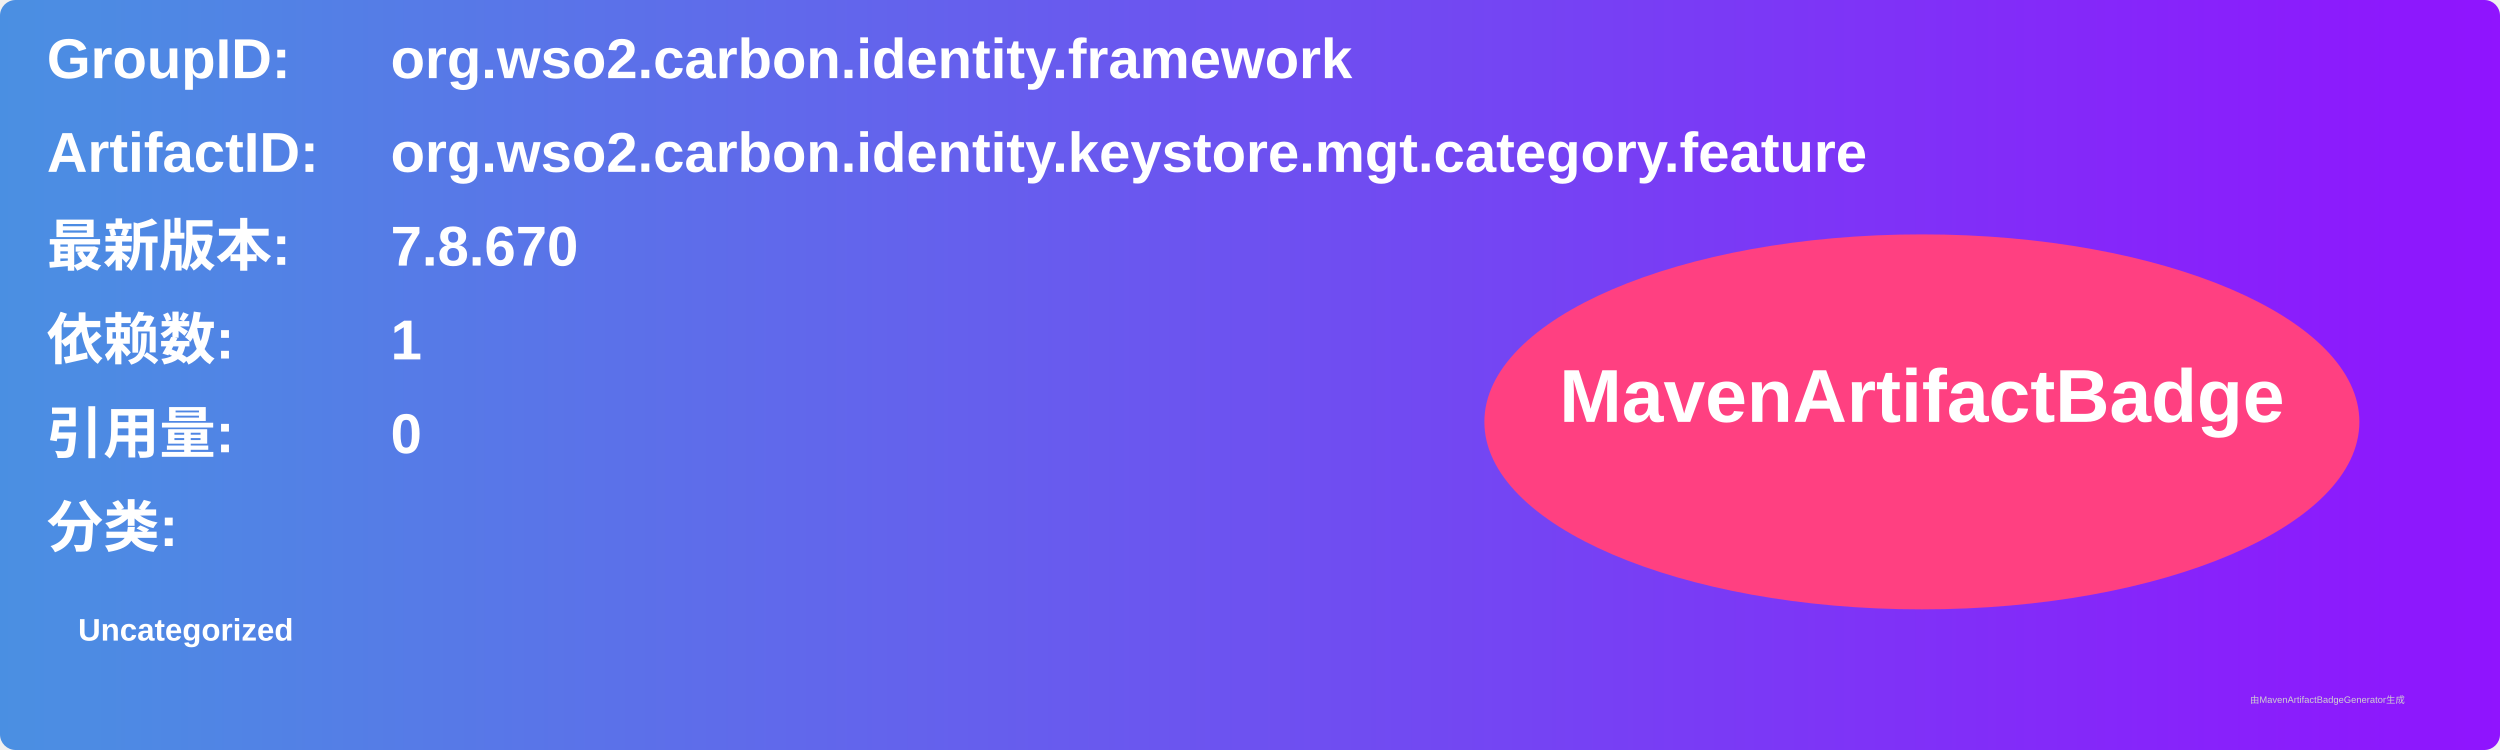
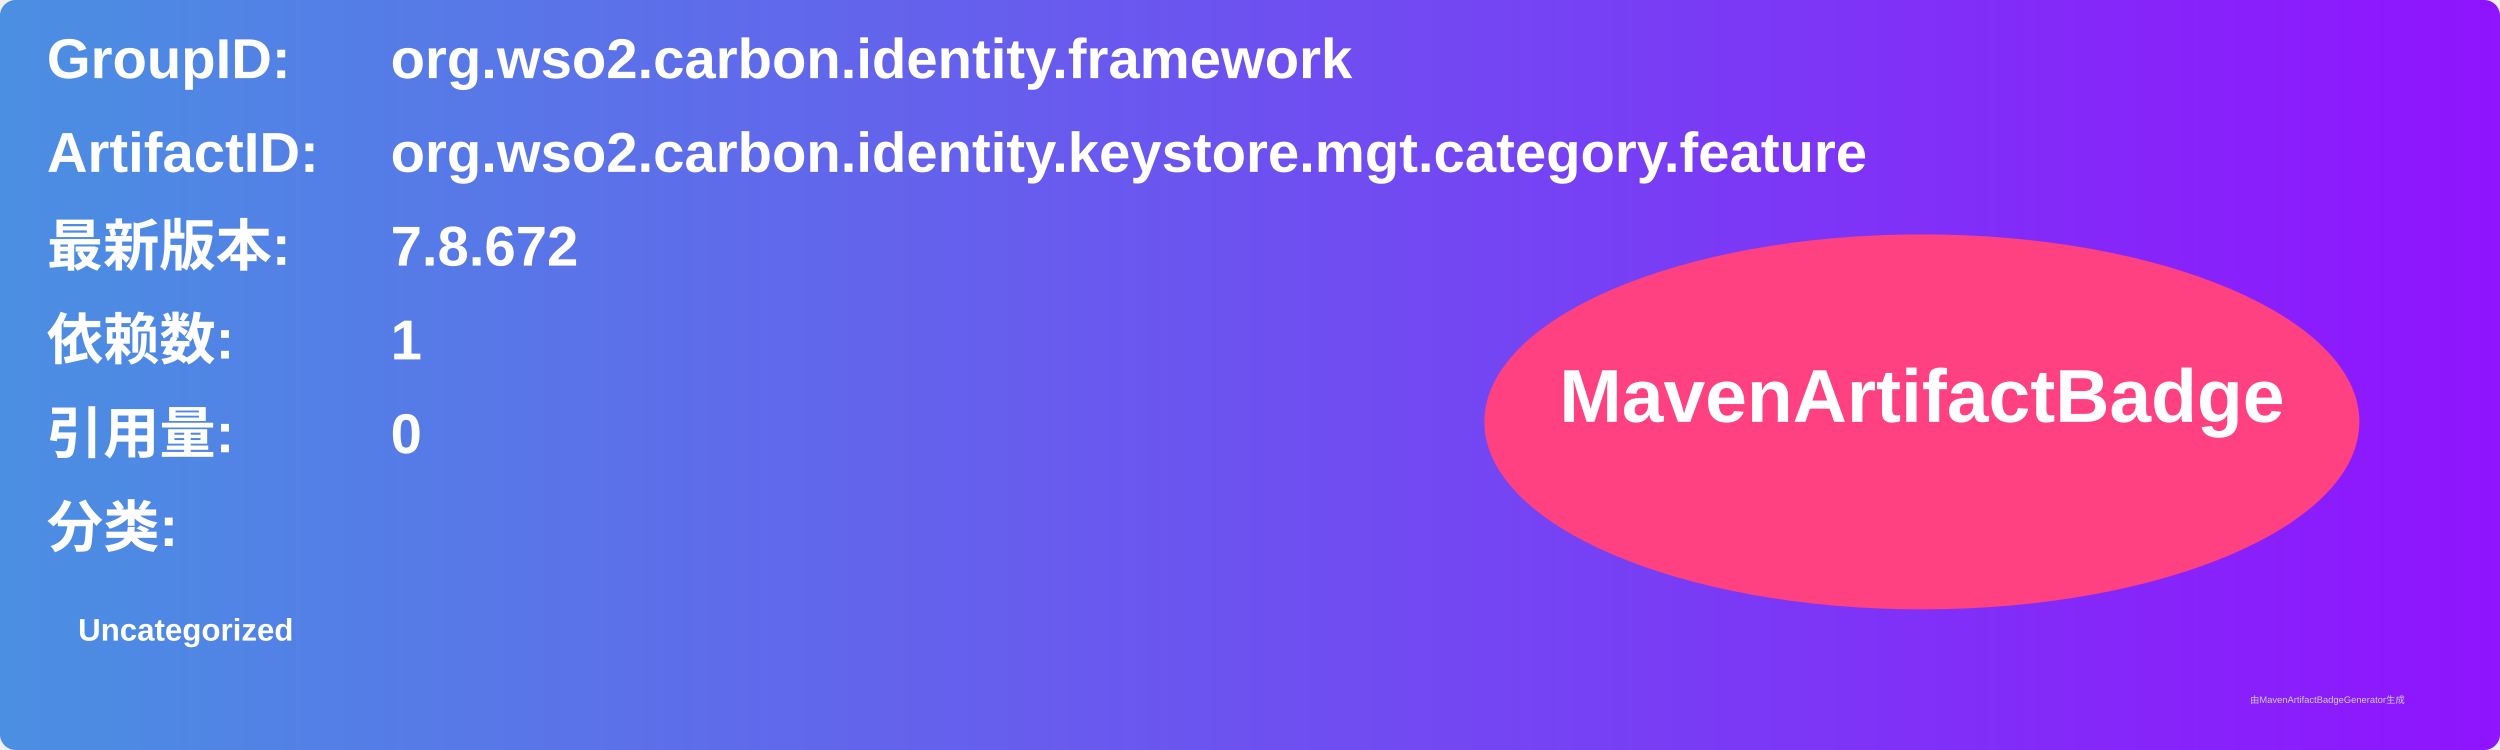
<svg xmlns="http://www.w3.org/2000/svg" width="800" height="240" viewBox="0 0 800 240">
  <linearGradient id="grad" x1="0%" y1="0%" x2="100%" y2="0%">
    <stop offset="0%" stop-color="#4a90e2" />
    <stop offset="100%" stop-color="#9013fe" />
  </linearGradient>
  <rect width="100%" height="100%" rx="5" ry="5" fill="url(#grad)" />
  <g transform="translate(15, 15)">
    <text x="0" y="10" font-family="Arial" font-size="18" fill="white" font-weight="bold" width="260">GroupID:</text>
    <text x="110" y="10" font-family="Arial" font-size="18" fill="white" font-weight="bold" width="460">org.wso2.carbon.identity.framework</text>
    <text x="0" y="40" font-family="Arial" font-size="18" fill="white" font-weight="bold" width="260">ArtifactID:</text>
    <text x="110" y="40" font-family="Arial" font-size="18" fill="white" font-weight="bold" width="460">org.wso2.carbon.identity.keystore.mgt.category.feature</text>
    <text x="0" y="70" font-family="Arial" font-size="18" fill="white" font-weight="bold">最新版本:</text>
    <text x="110" y="70" font-family="Arial" font-size="18" fill="white" font-weight="bold">
-       <tspan font-weight="bold">7.8.670</tspan>
+       <tspan font-weight="bold">7.8.672</tspan>
    </text>
    <text x="0" y="100" font-family="Arial" font-size="18" fill="white" font-weight="bold">依赖数: </text>
    <text x="110" y="100" font-family="Arial" font-size="18" fill="white">
      <tspan font-weight="bold">1</tspan>
    </text>
    <text x="0" y="130" font-family="Arial" font-size="18" fill="white" font-weight="bold">引用量: </text>
    <text x="110" y="130" font-family="Arial" font-size="18" fill="white">
      <tspan font-weight="bold">0</tspan>
    </text>
    <text x="0" y="160" font-family="Arial" font-size="18" fill="white" font-weight="bold">分类:</text>
    <text x="10" y="190" font-family="Arial" font-size="10" fill="white">
      <tspan font-weight="bold">Uncategorized</tspan>
    </text>
    <ellipse cx="600" cy="120" rx="140" ry="60" fill="#ff4081" />
    <text x="600" y="120" text-anchor="middle" font-family="Arial" font-size="24" fill="white" font-weight="bold">MavenArtifactBadge</text>
  </g>
  <text x="720" y="225" font-family="Arial" font-size="3" fill="#d0d0d0">由MavenArtifactBadgeGenerator生成</text>
</svg>
